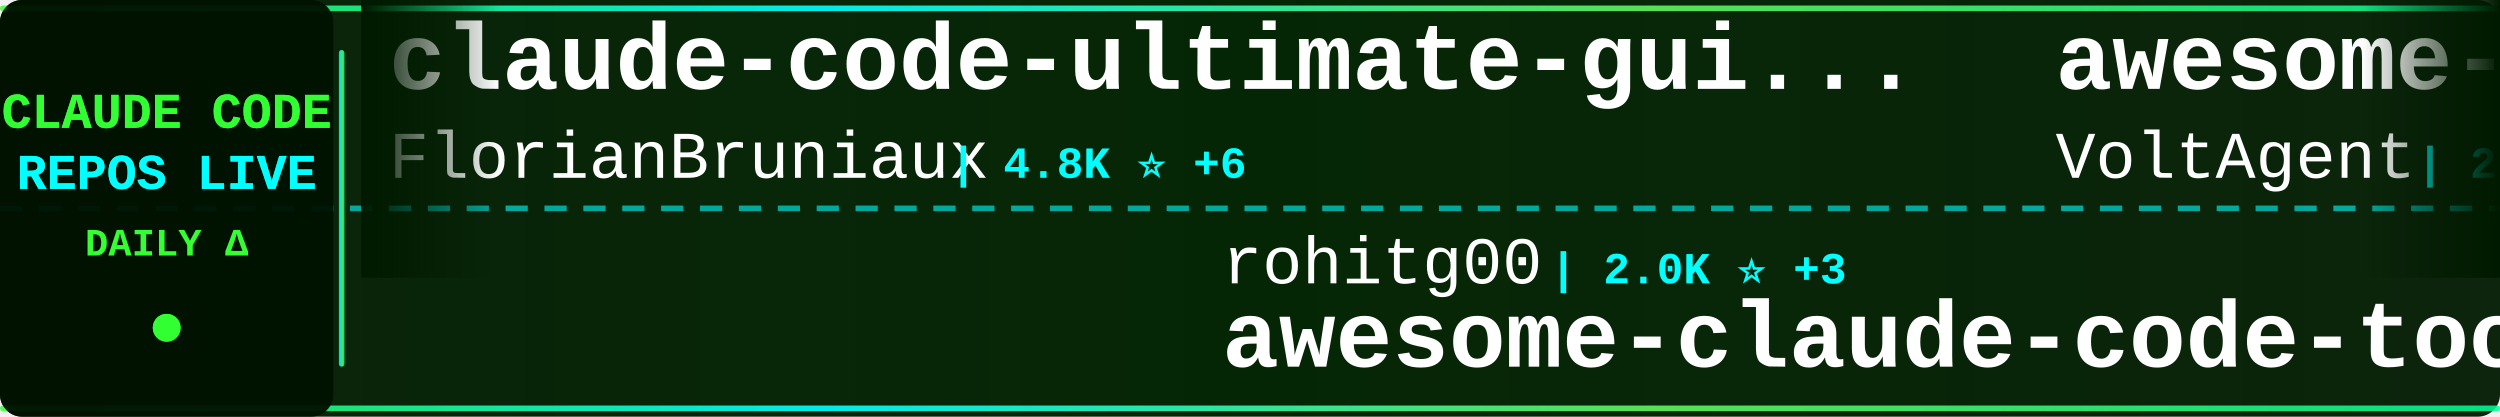
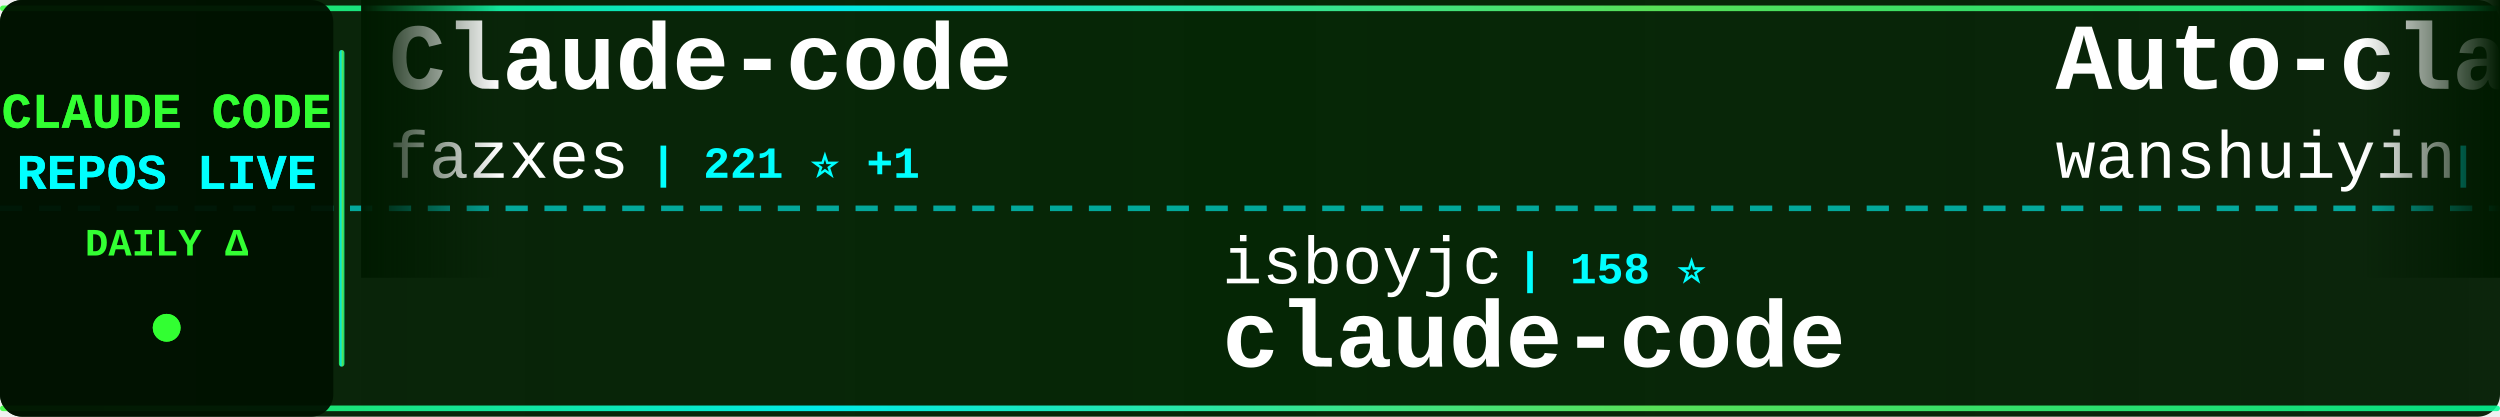
<svg xmlns="http://www.w3.org/2000/svg" width="900" height="150">
  <defs>
    <linearGradient id="tickerBg" x1="0%" y1="0%" x2="100%" y2="0%">
      <stop offset="0%" style="stop-color:#001a00;stop-opacity:0.95" />
      <stop offset="50%" style="stop-color:#002200;stop-opacity:0.98" />
      <stop offset="100%" style="stop-color:#001a00;stop-opacity:0.95" />
    </linearGradient>
    <linearGradient id="borderGrad" x1="0%" y1="0%" x2="100%" y2="0%">
      <stop offset="0%" style="stop-color:#33ff33;stop-opacity:0.85">
        <animate attributeName="stop-opacity" values="0.85;1;0.85" dur="2s" repeatCount="indefinite" />
      </stop>
      <stop offset="33%" style="stop-color:#00ffff;stop-opacity:0.9">
        <animate attributeName="stop-opacity" values="0.9;1;0.9" dur="2.2s" repeatCount="indefinite" />
      </stop>
      <stop offset="66%" style="stop-color:#66ff66;stop-opacity:0.85">
        <animate attributeName="stop-opacity" values="0.85;1;0.85" dur="1.8s" repeatCount="indefinite" />
      </stop>
      <stop offset="100%" style="stop-color:#00ff99;stop-opacity:0.85">
        <animate attributeName="stop-opacity" values="0.85;1;0.85" dur="2s" repeatCount="indefinite" />
      </stop>
    </linearGradient>
    <filter id="textGlow">
      <feGaussianBlur stdDeviation="0.1" result="coloredBlur" />
      <feMerge>
        <feMergeNode in="coloredBlur" />
        <feMergeNode in="SourceGraphic" />
      </feMerge>
    </filter>
    <filter id="metricGlow">
      <feGaussianBlur stdDeviation="0.2" result="coloredBlur" />
      <feMerge>
        <feMergeNode in="coloredBlur" />
        <feMergeNode in="SourceGraphic" />
      </feMerge>
    </filter>
    <linearGradient id="leftFade" x1="0%" y1="0%" x2="100%" y2="0%">
      <stop offset="0%" style="stop-color:#001a00;stop-opacity:1" />
      <stop offset="100%" style="stop-color:#001a00;stop-opacity:0" />
    </linearGradient>
    <linearGradient id="rightFade" x1="0%" y1="0%" x2="100%" y2="0%">
      <stop offset="0%" style="stop-color:#001a00;stop-opacity:0" />
      <stop offset="100%" style="stop-color:#001a00;stop-opacity:1" />
    </linearGradient>
  </defs>
  <rect width="900" height="150" fill="url(#tickerBg)" rx="8" />
  <rect x="0" y="2" width="900" height="2" fill="url(#borderGrad)" rx="1" />
  <rect x="0" y="146" width="900" height="2" fill="url(#borderGrad)" rx="1" />
  <line x1="0" y1="75" x2="900" y2="75" stroke="#00ffff" stroke-width="2" stroke-dasharray="8 6" opacity="0.6" />
  <rect x="0" y="0" width="120" height="150" fill="#001100" opacity="0.95" rx="8" />
  <text x="60" y="46" font-family="'Courier New', monospace" font-size="18" font-weight="bold" fill="#33ff33" text-anchor="middle" filter="url(#textGlow)">
    CLAUDE CODE
  </text>
  <text x="60" y="68" font-family="'Courier New', monospace" font-size="18" font-weight="bold" fill="#00ffff" text-anchor="middle" filter="url(#textGlow)">
    REPOS LIVE
  </text>
  <text x="60" y="92" font-family="'Courier New', monospace" font-size="14" font-weight="bold" fill="#33ff33" text-anchor="middle">
    DAILY Δ
  </text>
  <circle cx="60" cy="118" r="5" fill="#33ff33" filter="url(#metricGlow)">
    <animate attributeName="r" values="4;6;4" dur="1.5s" repeatCount="indefinite" />
    <animate attributeName="opacity" values="0.6;1;0.6" dur="1.5s" repeatCount="indefinite" />
  </circle>
  <rect x="122" y="18" width="2" height="114" fill="url(#borderGrad)" rx="1" />
  <clipPath id="tickerClip">
    <rect x="130" y="0" width="770" height="150" />
  </clipPath>
  <g clip-path="url(#tickerClip)">
    <g id="tickerItems">
      <animateTransform attributeName="transform" attributeType="XML" type="translate" from="0 0" to="-3000 0" dur="54s" repeatCount="indefinite" />
      <g transform="translate(0, 0)">
-         <text x="140" y="32" font-family="'Courier New', monospace" font-size="34" font-weight="bold" fill="#ffffff">claude-code-ultimate-gui...</text>
-         <text x="140" y="64" font-family="'Courier New', monospace" font-size="24" font-weight="normal" fill="#ffffff" opacity="1.0">FlorianBruniaux</text>
-         <text x="342" y="64" font-family="'Courier New', monospace" font-size="16" font-weight="bold" fill="#00ffff"> | 4.8K ⭐ +6</text>
+         <text x="140" y="32" font-family="'Courier New', monospace" font-size="34" font-weight="bold" fill="#ffffff">Claude-code</text>
+         <text x="140" y="64" font-family="'Courier New', monospace" font-size="24" font-weight="normal" fill="#ffffff" opacity="1.0">fazxes</text>
+         <text x="234" y="64" font-family="'Courier New', monospace" font-size="16" font-weight="bold" fill="#00ffff"> | 221 ⭐ +1</text>
      </g>
      <g transform="translate(300, 0)">
-         <text x="140" y="102" font-family="'Courier New', monospace" font-size="24" font-weight="normal" fill="#ffffff" opacity="1.0">rohitg00</text>
-         <text x="258" y="102" font-family="'Courier New', monospace" font-size="16" font-weight="bold" fill="#00ffff"> | 2.0K ⭐ +3</text>
-         <text x="140" y="132" font-family="'Courier New', monospace" font-size="34" font-weight="bold" fill="#ffffff">awesome-claude-code-tool...</text>
+         <text x="140" y="102" font-family="'Courier New', monospace" font-size="24" font-weight="normal" fill="#ffffff" opacity="1.0">isboyjc</text>
+         <text x="246" y="102" font-family="'Courier New', monospace" font-size="16" font-weight="bold" fill="#00ffff"> | 158 ⭐</text>
+         <text x="140" y="132" font-family="'Courier New', monospace" font-size="34" font-weight="bold" fill="#ffffff">claude-code</text>
      </g>
      <g transform="translate(600, 0)">
-         <text x="140" y="32" font-family="'Courier New', monospace" font-size="34" font-weight="bold" fill="#ffffff">awesome-claude-code-suba...</text>
-         <text x="140" y="64" font-family="'Courier New', monospace" font-size="24" font-weight="normal" fill="#ffffff" opacity="1.0">VoltAgent</text>
-         <text x="270" y="64" font-family="'Courier New', monospace" font-size="16" font-weight="bold" fill="#00ffff"> | 21.5K ⭐ +22</text>
+         <text x="140" y="32" font-family="'Courier New', monospace" font-size="34" font-weight="bold" fill="#ffffff">Auto-claude-code-researc...</text>
+         <text x="140" y="64" font-family="'Courier New', monospace" font-size="24" font-weight="normal" fill="#ffffff" opacity="1.0">wanshuiyin</text>
+         <text x="282" y="64" font-family="'Courier New', monospace" font-size="16" font-weight="bold" fill="#00ffff"> | 11.9K ⭐ +90</text>
      </g>
      <g transform="translate(900, 0)">
-         <text x="140" y="102" font-family="'Courier New', monospace" font-size="24" font-weight="normal" fill="#ffffff" opacity="1.0">pengchengneo</text>
-         <text x="306" y="102" font-family="'Courier New', monospace" font-size="16" font-weight="bold" fill="#00ffff"> | 1.5K ⭐ +5</text>
-         <text x="140" y="132" font-family="'Courier New', monospace" font-size="34" font-weight="bold" fill="#ffffff">Claude-Code</text>
+         <text x="140" y="102" font-family="'Courier New', monospace" font-size="24" font-weight="normal" fill="#ffffff" opacity="1.0">lowcortisolprogrammer</text>
+         <text x="414" y="102" font-family="'Courier New', monospace" font-size="16" font-weight="bold" fill="#00ffff"> | 172 ⭐</text>
+         <text x="140" y="132" font-family="'Courier New', monospace" font-size="34" font-weight="bold" fill="#ffffff">claude-code</text>
      </g>
      <g transform="translate(1200, 0)">
-         <text x="140" y="32" font-family="'Courier New', monospace" font-size="34" font-weight="bold" fill="#ffffff">claude-coder</text>
-         <text x="140" y="64" font-family="'Courier New', monospace" font-size="24" font-weight="normal" fill="#ffffff" opacity="1.0">kodu-ai</text>
-         <text x="246" y="64" font-family="'Courier New', monospace" font-size="16" font-weight="bold" fill="#00ffff"> | 5.3K ⭐</text>
+         <text x="140" y="32" font-family="'Courier New', monospace" font-size="34" font-weight="bold" fill="#ffffff">Claude-Code</text>
+         <text x="140" y="64" font-family="'Courier New', monospace" font-size="24" font-weight="normal" fill="#ffffff" opacity="1.0">pengchengneo</text>
+         <text x="306" y="64" font-family="'Courier New', monospace" font-size="16" font-weight="bold" fill="#00ffff"> | 1.5K ⭐ +9</text>
      </g>
      <g transform="translate(1500, 0)">
-         <text x="140" y="102" font-family="'Courier New', monospace" font-size="24" font-weight="normal" fill="#ffffff" opacity="1.0">Onewon</text>
-         <text x="234" y="102" font-family="'Courier New', monospace" font-size="16" font-weight="bold" fill="#00ffff"> | 182 ⭐</text>
+         <text x="140" y="102" font-family="'Courier New', monospace" font-size="24" font-weight="normal" fill="#ffffff" opacity="1.0">guanshan</text>
+         <text x="258" y="102" font-family="'Courier New', monospace" font-size="16" font-weight="bold" fill="#00ffff"> | 60 ⭐</text>
+         <text x="140" y="132" font-family="'Courier New', monospace" font-size="34" font-weight="bold" fill="#ffffff">ClaudeCode</text>
+       </g>
+       <g transform="translate(1800, 0)">
+         <text x="140" y="32" font-family="'Courier New', monospace" font-size="34" font-weight="bold" fill="#ffffff">claude-code-base-action</text>
+         <text x="140" y="64" font-family="'Courier New', monospace" font-size="24" font-weight="normal" fill="#ffffff" opacity="1.0">anthropics</text>
+         <text x="282" y="64" font-family="'Courier New', monospace" font-size="16" font-weight="bold" fill="#00ffff"> | 869 ⭐ +2</text>
+       </g>
+       <g transform="translate(2100, 0)">
+         <text x="140" y="102" font-family="'Courier New', monospace" font-size="24" font-weight="normal" fill="#ffffff" opacity="1.0">Alishahryar1</text>
+         <text x="306" y="102" font-family="'Courier New', monospace" font-size="16" font-weight="bold" fill="#00ffff"> | 33.6K ⭐ +218</text>
+         <text x="140" y="132" font-family="'Courier New', monospace" font-size="34" font-weight="bold" fill="#ffffff">free-claude-code</text>
+       </g>
+       <g transform="translate(2400, 0)">
+         <text x="140" y="32" font-family="'Courier New', monospace" font-size="34" font-weight="bold" fill="#ffffff">claude-code-sourcemap</text>
+         <text x="140" y="64" font-family="'Courier New', monospace" font-size="24" font-weight="normal" fill="#ffffff" opacity="1.0">Hyper66666</text>
+         <text x="282" y="64" font-family="'Courier New', monospace" font-size="16" font-weight="bold" fill="#00ffff"> | 215 ⭐</text>
+       </g>
+       <g transform="translate(2700, 0)">
+         <text x="140" y="102" font-family="'Courier New', monospace" font-size="24" font-weight="normal" fill="#ffffff" opacity="1.0">ponponon</text>
+         <text x="258" y="102" font-family="'Courier New', monospace" font-size="16" font-weight="bold" fill="#00ffff"> | 2.3K ⭐ +3</text>
+         <text x="140" y="132" font-family="'Courier New', monospace" font-size="34" font-weight="bold" fill="#ffffff">claude_code_src</text>
+       </g>
+       <g transform="translate(3000, 0)">
+         <text x="140" y="32" font-family="'Courier New', monospace" font-size="34" font-weight="bold" fill="#ffffff">Claude-code</text>
+         <text x="140" y="64" font-family="'Courier New', monospace" font-size="24" font-weight="normal" fill="#ffffff" opacity="1.0">fazxes</text>
+         <text x="234" y="64" font-family="'Courier New', monospace" font-size="16" font-weight="bold" fill="#00ffff"> | 221 ⭐ +1</text>
+       </g>
+       <g transform="translate(3300, 0)">
+         <text x="140" y="102" font-family="'Courier New', monospace" font-size="24" font-weight="normal" fill="#ffffff" opacity="1.0">isboyjc</text>
+         <text x="246" y="102" font-family="'Courier New', monospace" font-size="16" font-weight="bold" fill="#00ffff"> | 158 ⭐</text>
        <text x="140" y="132" font-family="'Courier New', monospace" font-size="34" font-weight="bold" fill="#ffffff">claude-code</text>
      </g>
-       <g transform="translate(1800, 0)">
-         <text x="140" y="32" font-family="'Courier New', monospace" font-size="34" font-weight="bold" fill="#ffffff">ClaudeCode</text>
-         <text x="140" y="64" font-family="'Courier New', monospace" font-size="24" font-weight="normal" fill="#ffffff" opacity="1.0">guanshan</text>
-         <text x="258" y="64" font-family="'Courier New', monospace" font-size="16" font-weight="bold" fill="#00ffff"> | 60 ⭐</text>
-       </g>
-       <g transform="translate(2100, 0)">
-         <text x="140" y="102" font-family="'Courier New', monospace" font-size="24" font-weight="normal" fill="#ffffff" opacity="1.0">oboard</text>
-         <text x="234" y="102" font-family="'Courier New', monospace" font-size="16" font-weight="bold" fill="#00ffff"> | 3.2K ⭐ +1</text>
-         <text x="140" y="132" font-family="'Courier New', monospace" font-size="34" font-weight="bold" fill="#ffffff">claude-code-rev</text>
-       </g>
-       <g transform="translate(2400, 0)">
-         <text x="140" y="32" font-family="'Courier New', monospace" font-size="34" font-weight="bold" fill="#ffffff">claude-code-proxy</text>
-         <text x="140" y="64" font-family="'Courier New', monospace" font-size="24" font-weight="normal" fill="#ffffff" opacity="1.0">fuergaosi233</text>
-         <text x="306" y="64" font-family="'Courier New', monospace" font-size="16" font-weight="bold" fill="#00ffff"> | 2.7K ⭐ +1</text>
-       </g>
-       <g transform="translate(2700, 0)">
-         <text x="140" y="102" font-family="'Courier New', monospace" font-size="24" font-weight="normal" fill="#ffffff" opacity="1.0">sugyan</text>
-         <text x="234" y="102" font-family="'Courier New', monospace" font-size="16" font-weight="bold" fill="#00ffff"> | 1.1K ⭐</text>
-         <text x="140" y="132" font-family="'Courier New', monospace" font-size="34" font-weight="bold" fill="#ffffff">claude-code-webui</text>
-       </g>
-       <g transform="translate(3000, 0)">
-         <text x="140" y="32" font-family="'Courier New', monospace" font-size="34" font-weight="bold" fill="#ffffff">claude-code-ultimate-gui...</text>
-         <text x="140" y="64" font-family="'Courier New', monospace" font-size="24" font-weight="normal" fill="#ffffff" opacity="1.0">FlorianBruniaux</text>
-         <text x="342" y="64" font-family="'Courier New', monospace" font-size="16" font-weight="bold" fill="#00ffff"> | 4.8K ⭐ +6</text>
-       </g>
-       <g transform="translate(3300, 0)">
-         <text x="140" y="102" font-family="'Courier New', monospace" font-size="24" font-weight="normal" fill="#ffffff" opacity="1.0">rohitg00</text>
-         <text x="258" y="102" font-family="'Courier New', monospace" font-size="16" font-weight="bold" fill="#00ffff"> | 2.0K ⭐ +3</text>
-         <text x="140" y="132" font-family="'Courier New', monospace" font-size="34" font-weight="bold" fill="#ffffff">awesome-claude-code-tool...</text>
-       </g>
      <g transform="translate(3600, 0)">
-         <text x="140" y="32" font-family="'Courier New', monospace" font-size="34" font-weight="bold" fill="#ffffff">awesome-claude-code-suba...</text>
-         <text x="140" y="64" font-family="'Courier New', monospace" font-size="24" font-weight="normal" fill="#ffffff" opacity="1.0">VoltAgent</text>
-         <text x="270" y="64" font-family="'Courier New', monospace" font-size="16" font-weight="bold" fill="#00ffff"> | 21.5K ⭐ +22</text>
+         <text x="140" y="32" font-family="'Courier New', monospace" font-size="34" font-weight="bold" fill="#ffffff">Auto-claude-code-researc...</text>
+         <text x="140" y="64" font-family="'Courier New', monospace" font-size="24" font-weight="normal" fill="#ffffff" opacity="1.0">wanshuiyin</text>
+         <text x="282" y="64" font-family="'Courier New', monospace" font-size="16" font-weight="bold" fill="#00ffff"> | 11.9K ⭐ +90</text>
      </g>
      <g transform="translate(3900, 0)">
-         <text x="140" y="102" font-family="'Courier New', monospace" font-size="24" font-weight="normal" fill="#ffffff" opacity="1.0">pengchengneo</text>
-         <text x="306" y="102" font-family="'Courier New', monospace" font-size="16" font-weight="bold" fill="#00ffff"> | 1.5K ⭐ +5</text>
-         <text x="140" y="132" font-family="'Courier New', monospace" font-size="34" font-weight="bold" fill="#ffffff">Claude-Code</text>
+         <text x="140" y="102" font-family="'Courier New', monospace" font-size="24" font-weight="normal" fill="#ffffff" opacity="1.0">lowcortisolprogrammer</text>
+         <text x="414" y="102" font-family="'Courier New', monospace" font-size="16" font-weight="bold" fill="#00ffff"> | 172 ⭐</text>
+         <text x="140" y="132" font-family="'Courier New', monospace" font-size="34" font-weight="bold" fill="#ffffff">claude-code</text>
      </g>
    </g>
  </g>
  <rect x="130" y="0" width="50" height="100" fill="url(#leftFade)" />
  <rect x="850" y="0" width="50" height="100" fill="url(#rightFade)" />
</svg>
